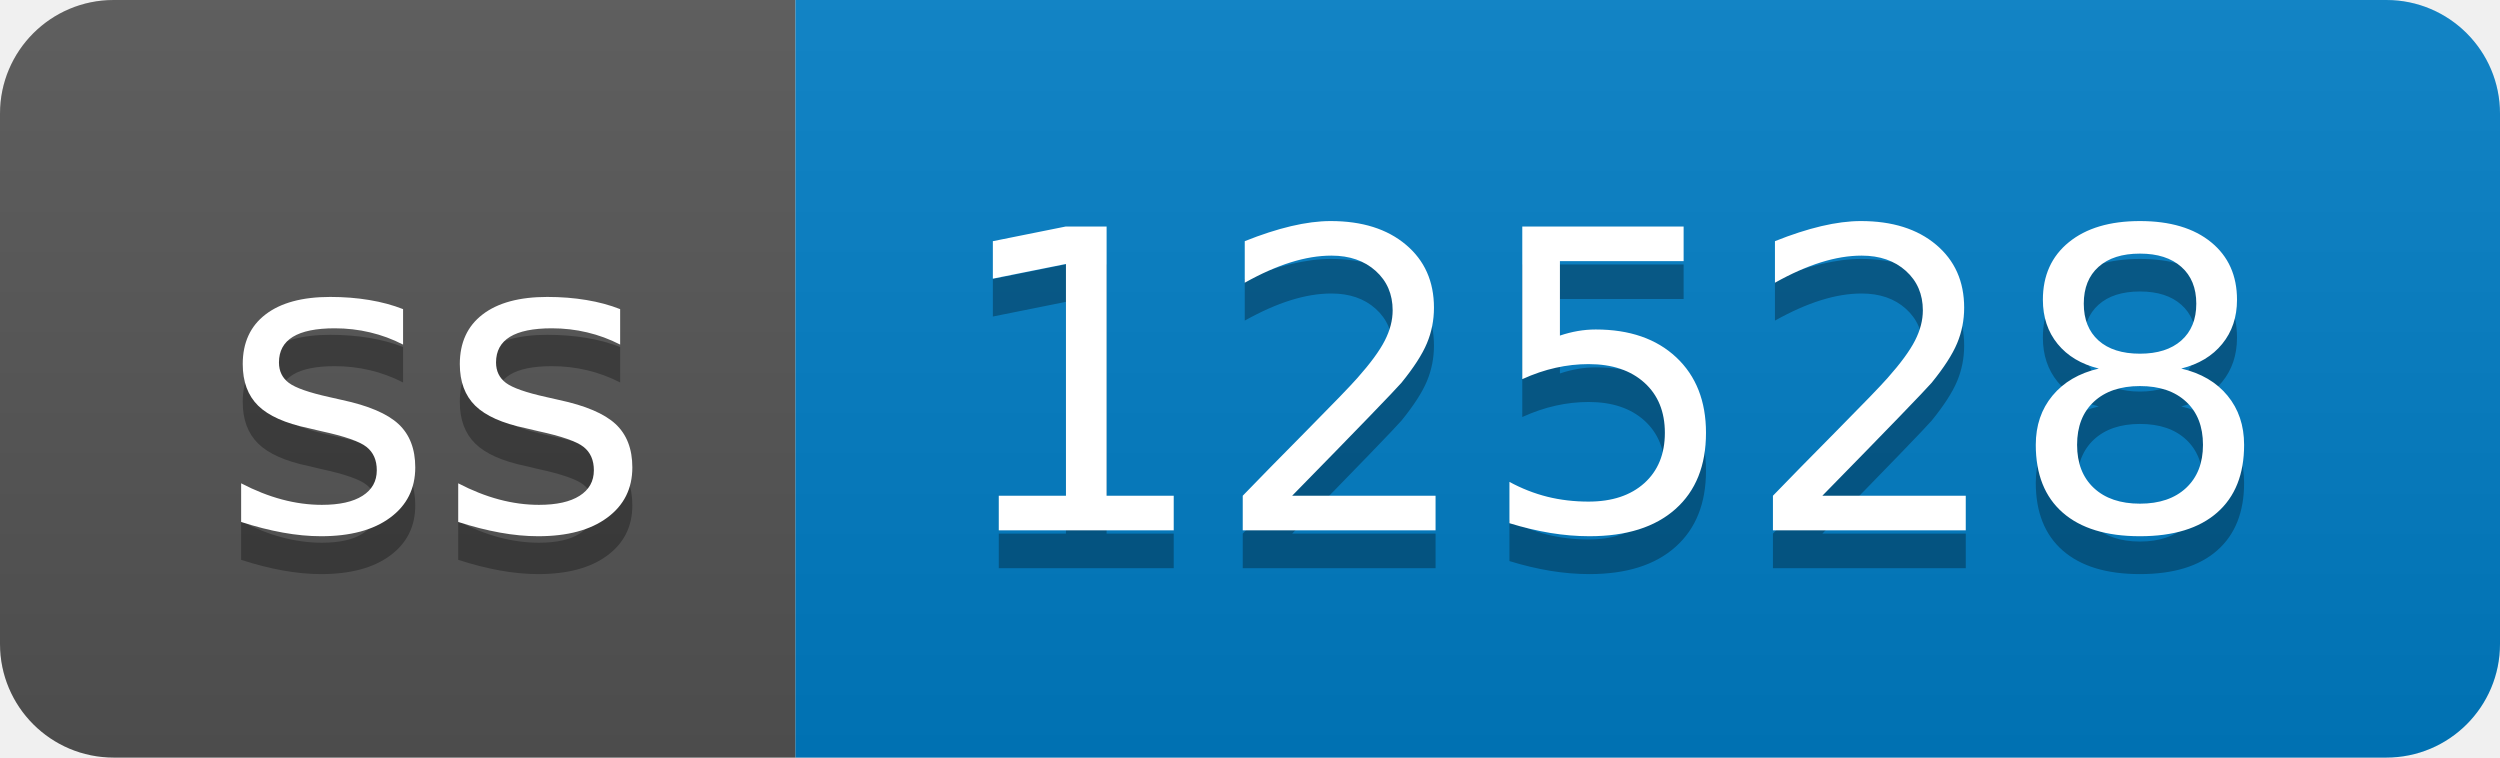
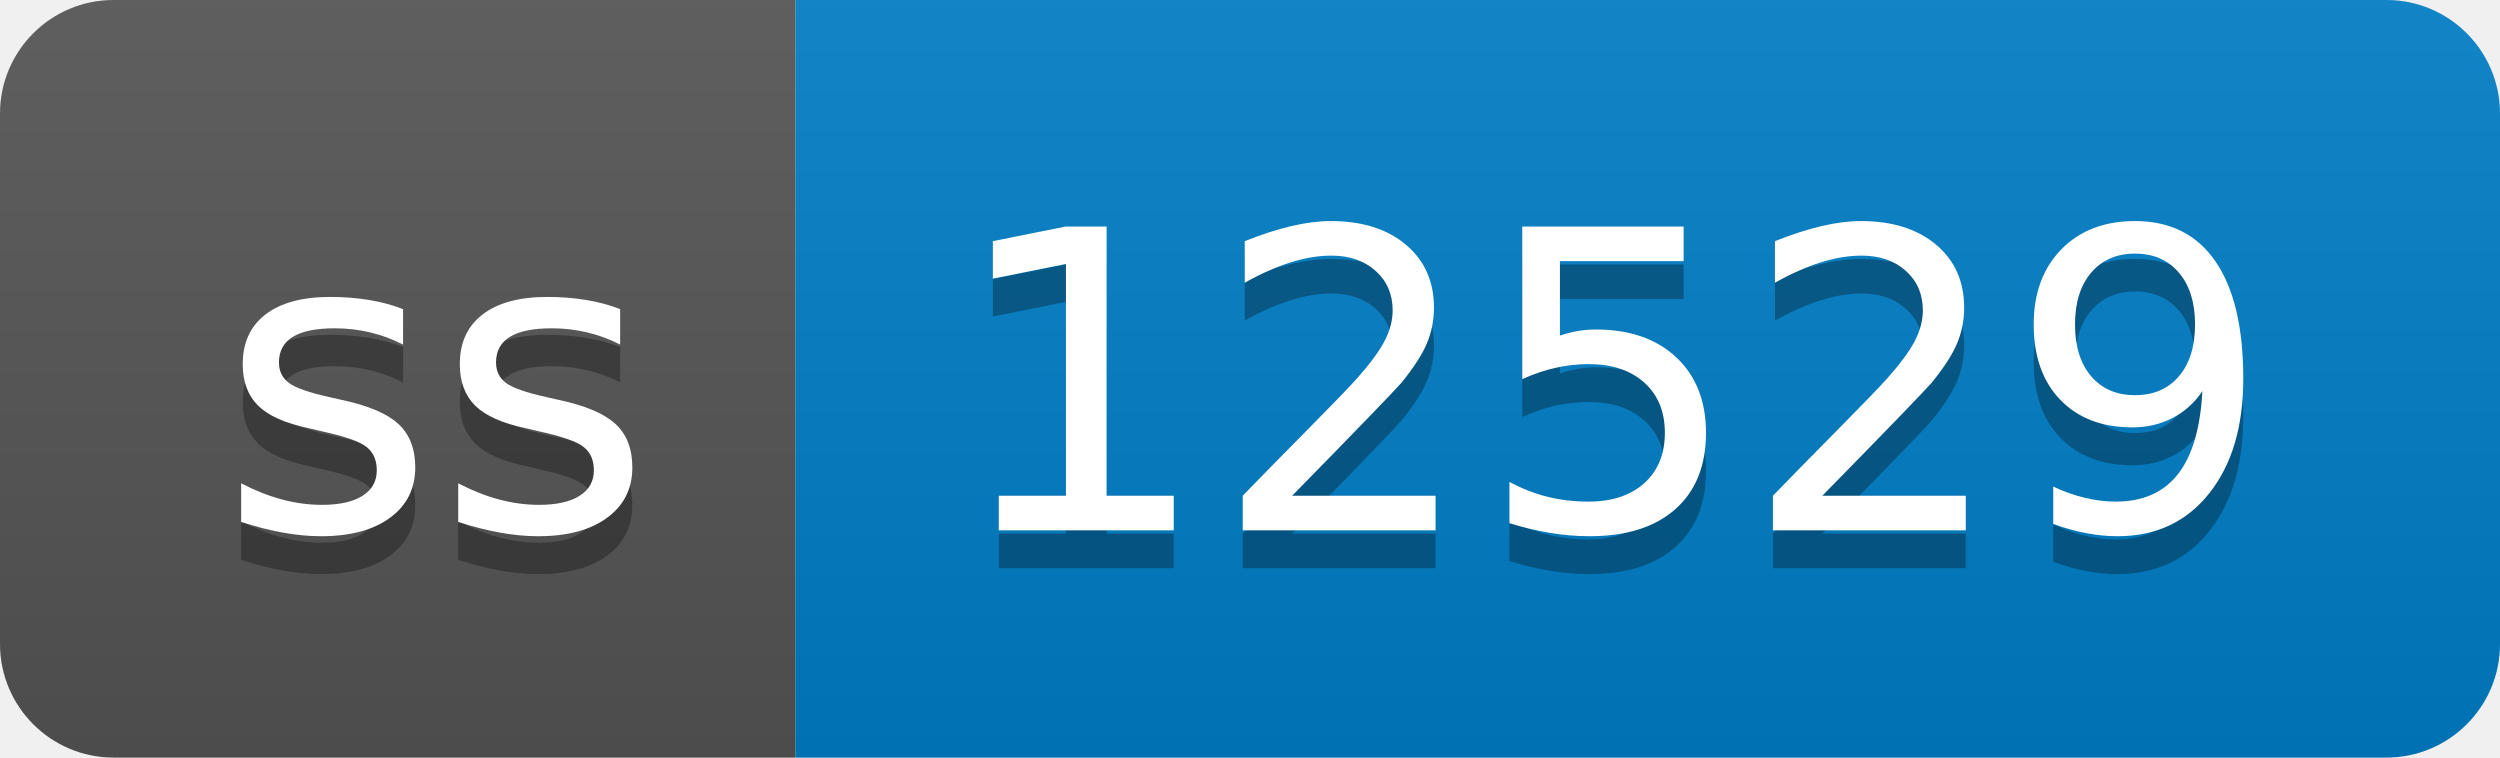
- <svg xmlns="http://www.w3.org/2000/svg" width="66" height="20" role="img" aria-label="ss: 12528">
+ <svg xmlns="http://www.w3.org/2000/svg" width="66" height="20" role="img" aria-label="ss: 12529">
  <linearGradient id="s" x2="0" y2="100%">
    <stop offset="0" stop-color="#bbb" stop-opacity=".1" />
    <stop offset="1" stop-opacity=".1" />
  </linearGradient>
  <clipPath id="r">
    <rect width="66" height="20" rx="3" fill="#fff" />
  </clipPath>
  <g clip-path="url(#r)">
    <rect width="21" height="20" fill="#555" />
    <rect x="21" width="45" height="20" fill="#007ec6" />
    <rect width="66" height="20" fill="url(#s)" />
  </g>
  <g fill="#fff" text-anchor="middle" font-family="Verdana,Geneva,DejaVu Sans,sans-serif" text-rendering="geometricPrecision" font-size="110">
    <text aria-hidden="true" x="115" y="150" fill="#010101" fill-opacity=".3" transform="scale(.1)" textLength="110">ss</text>
    <text x="115" y="140" transform="scale(.1)" fill="#fff" textLength="110">ss</text>
-     <text aria-hidden="true" x="425" y="150" fill="#010101" fill-opacity=".3" transform="scale(.1)" textLength="350">12528</text>
-     <text x="425" y="140" transform="scale(.1)" fill="#fff" textLength="350">12528</text>
+     <text aria-hidden="true" x="425" y="150" fill="#010101" fill-opacity=".3" transform="scale(.1)" textLength="350">12529</text>
+     <text x="425" y="140" transform="scale(.1)" fill="#fff" textLength="350">12529</text>
  </g>
</svg>
